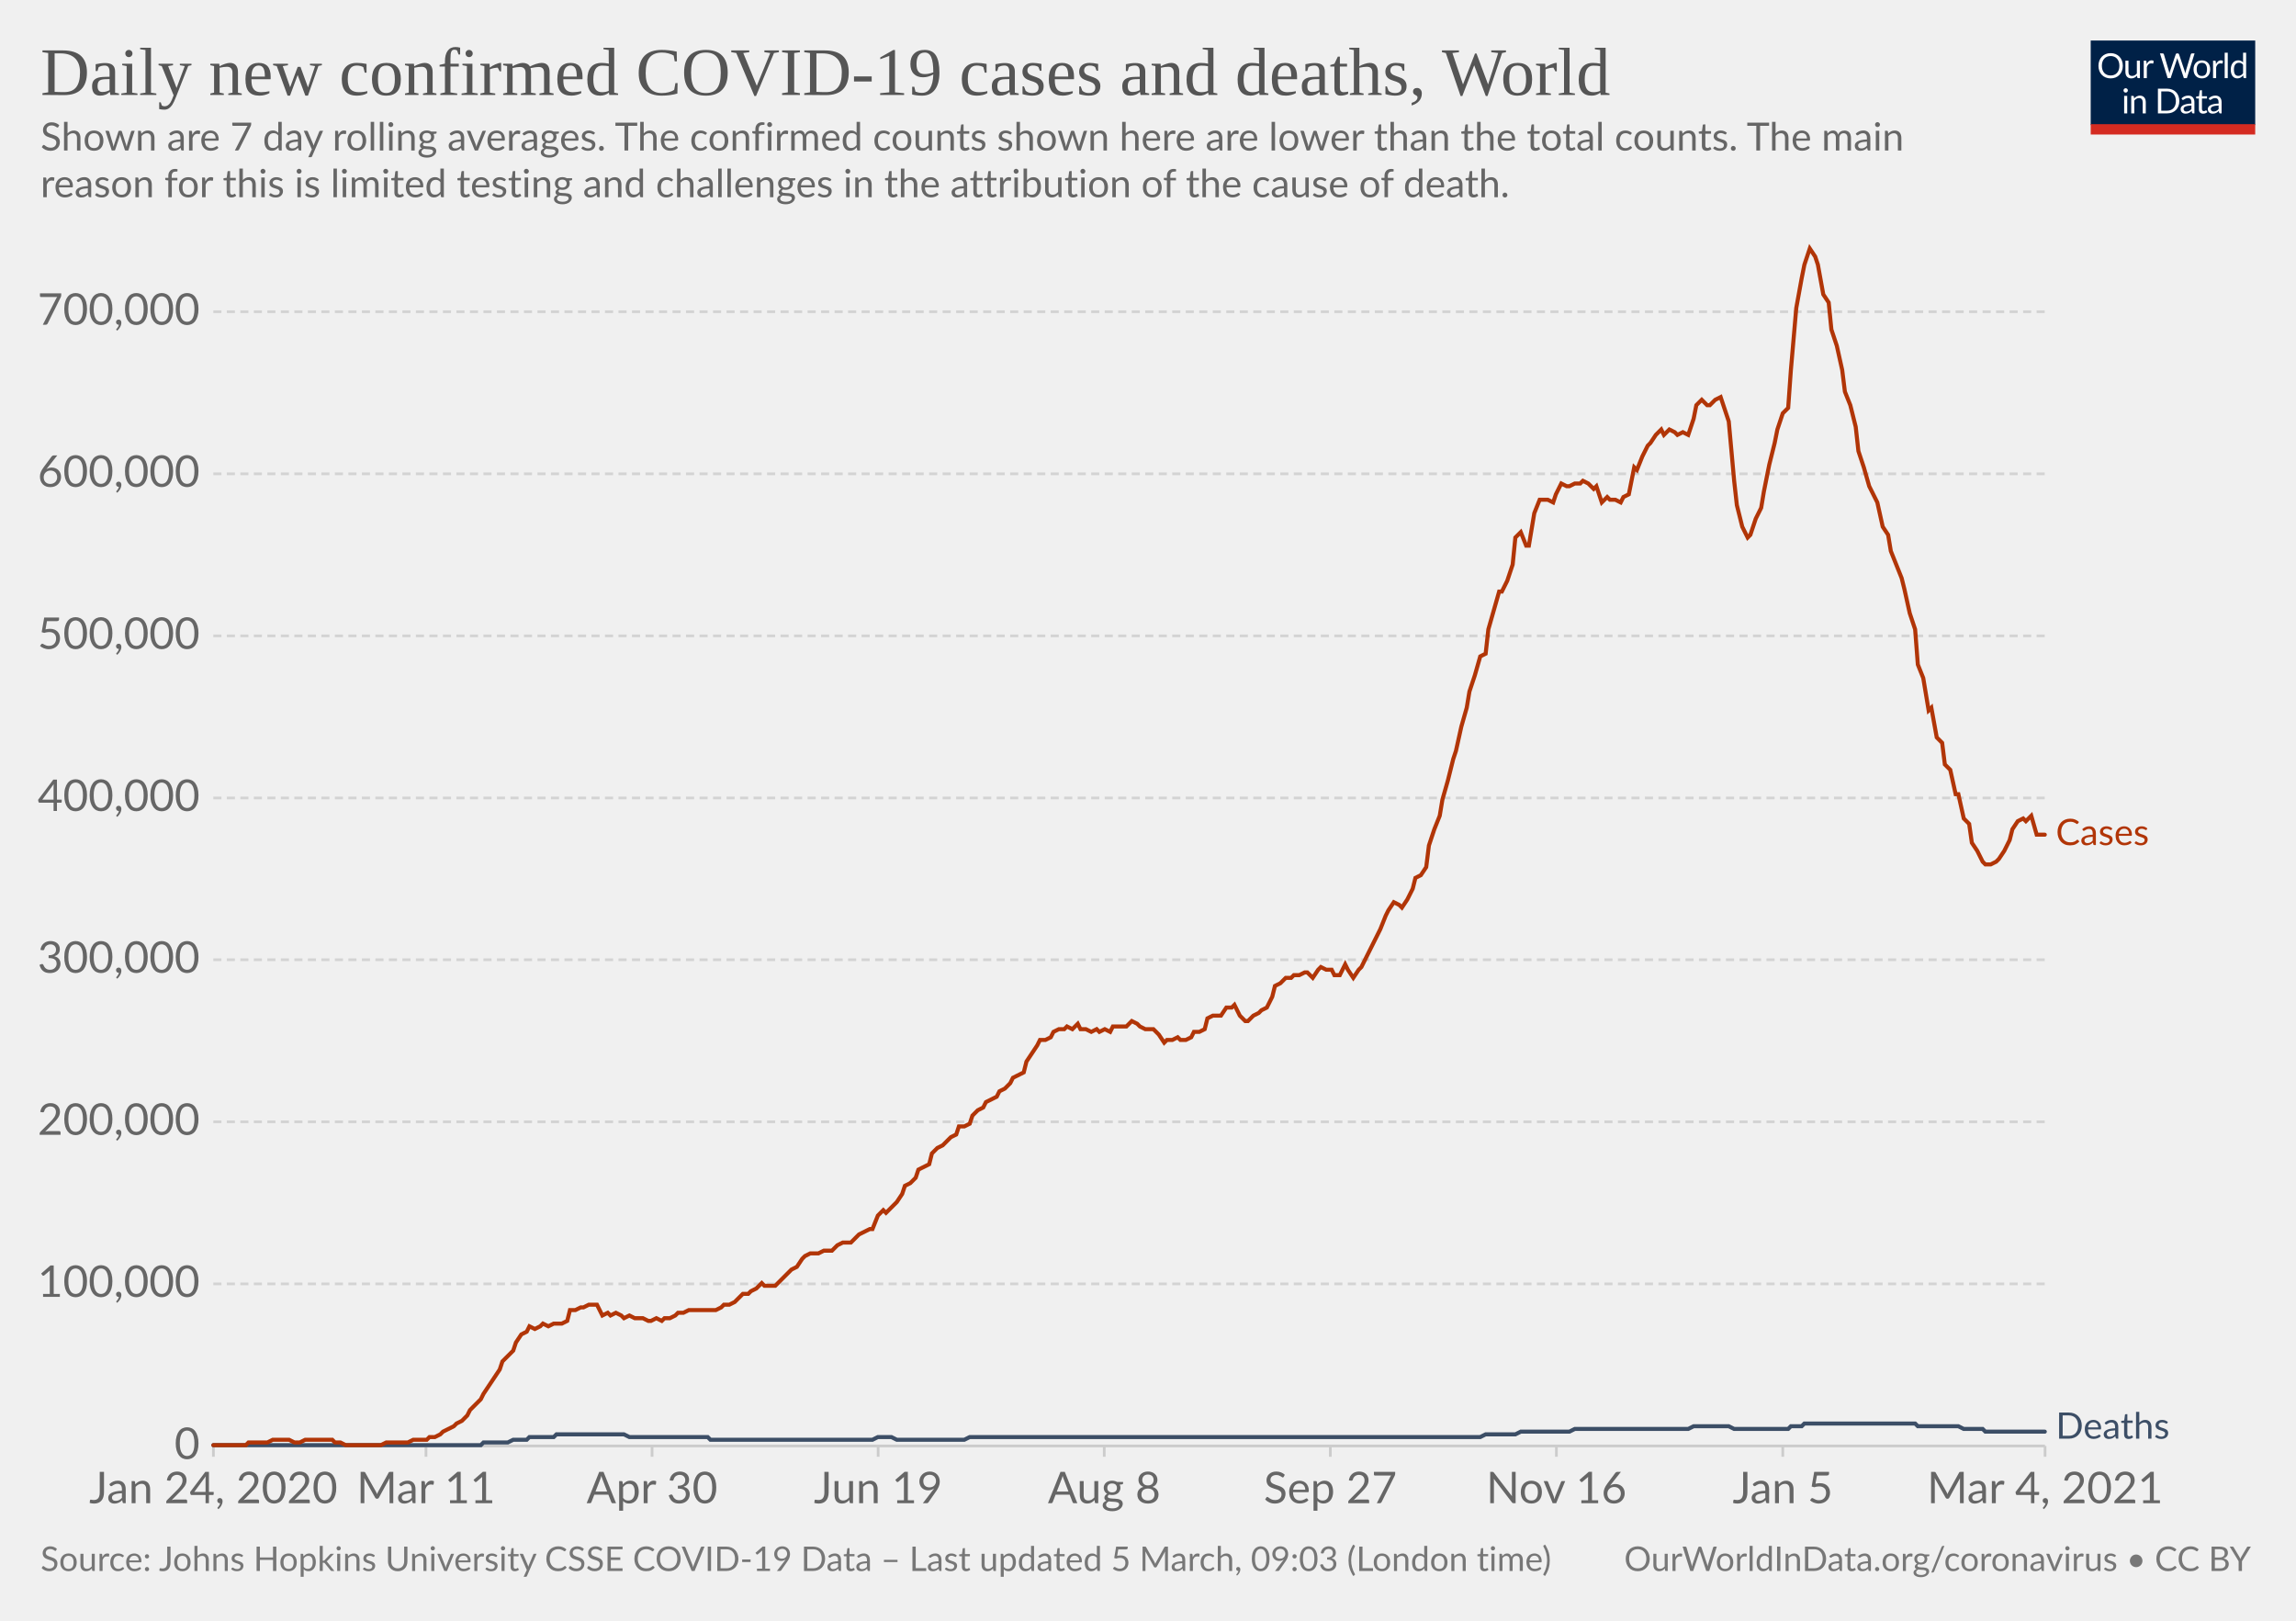
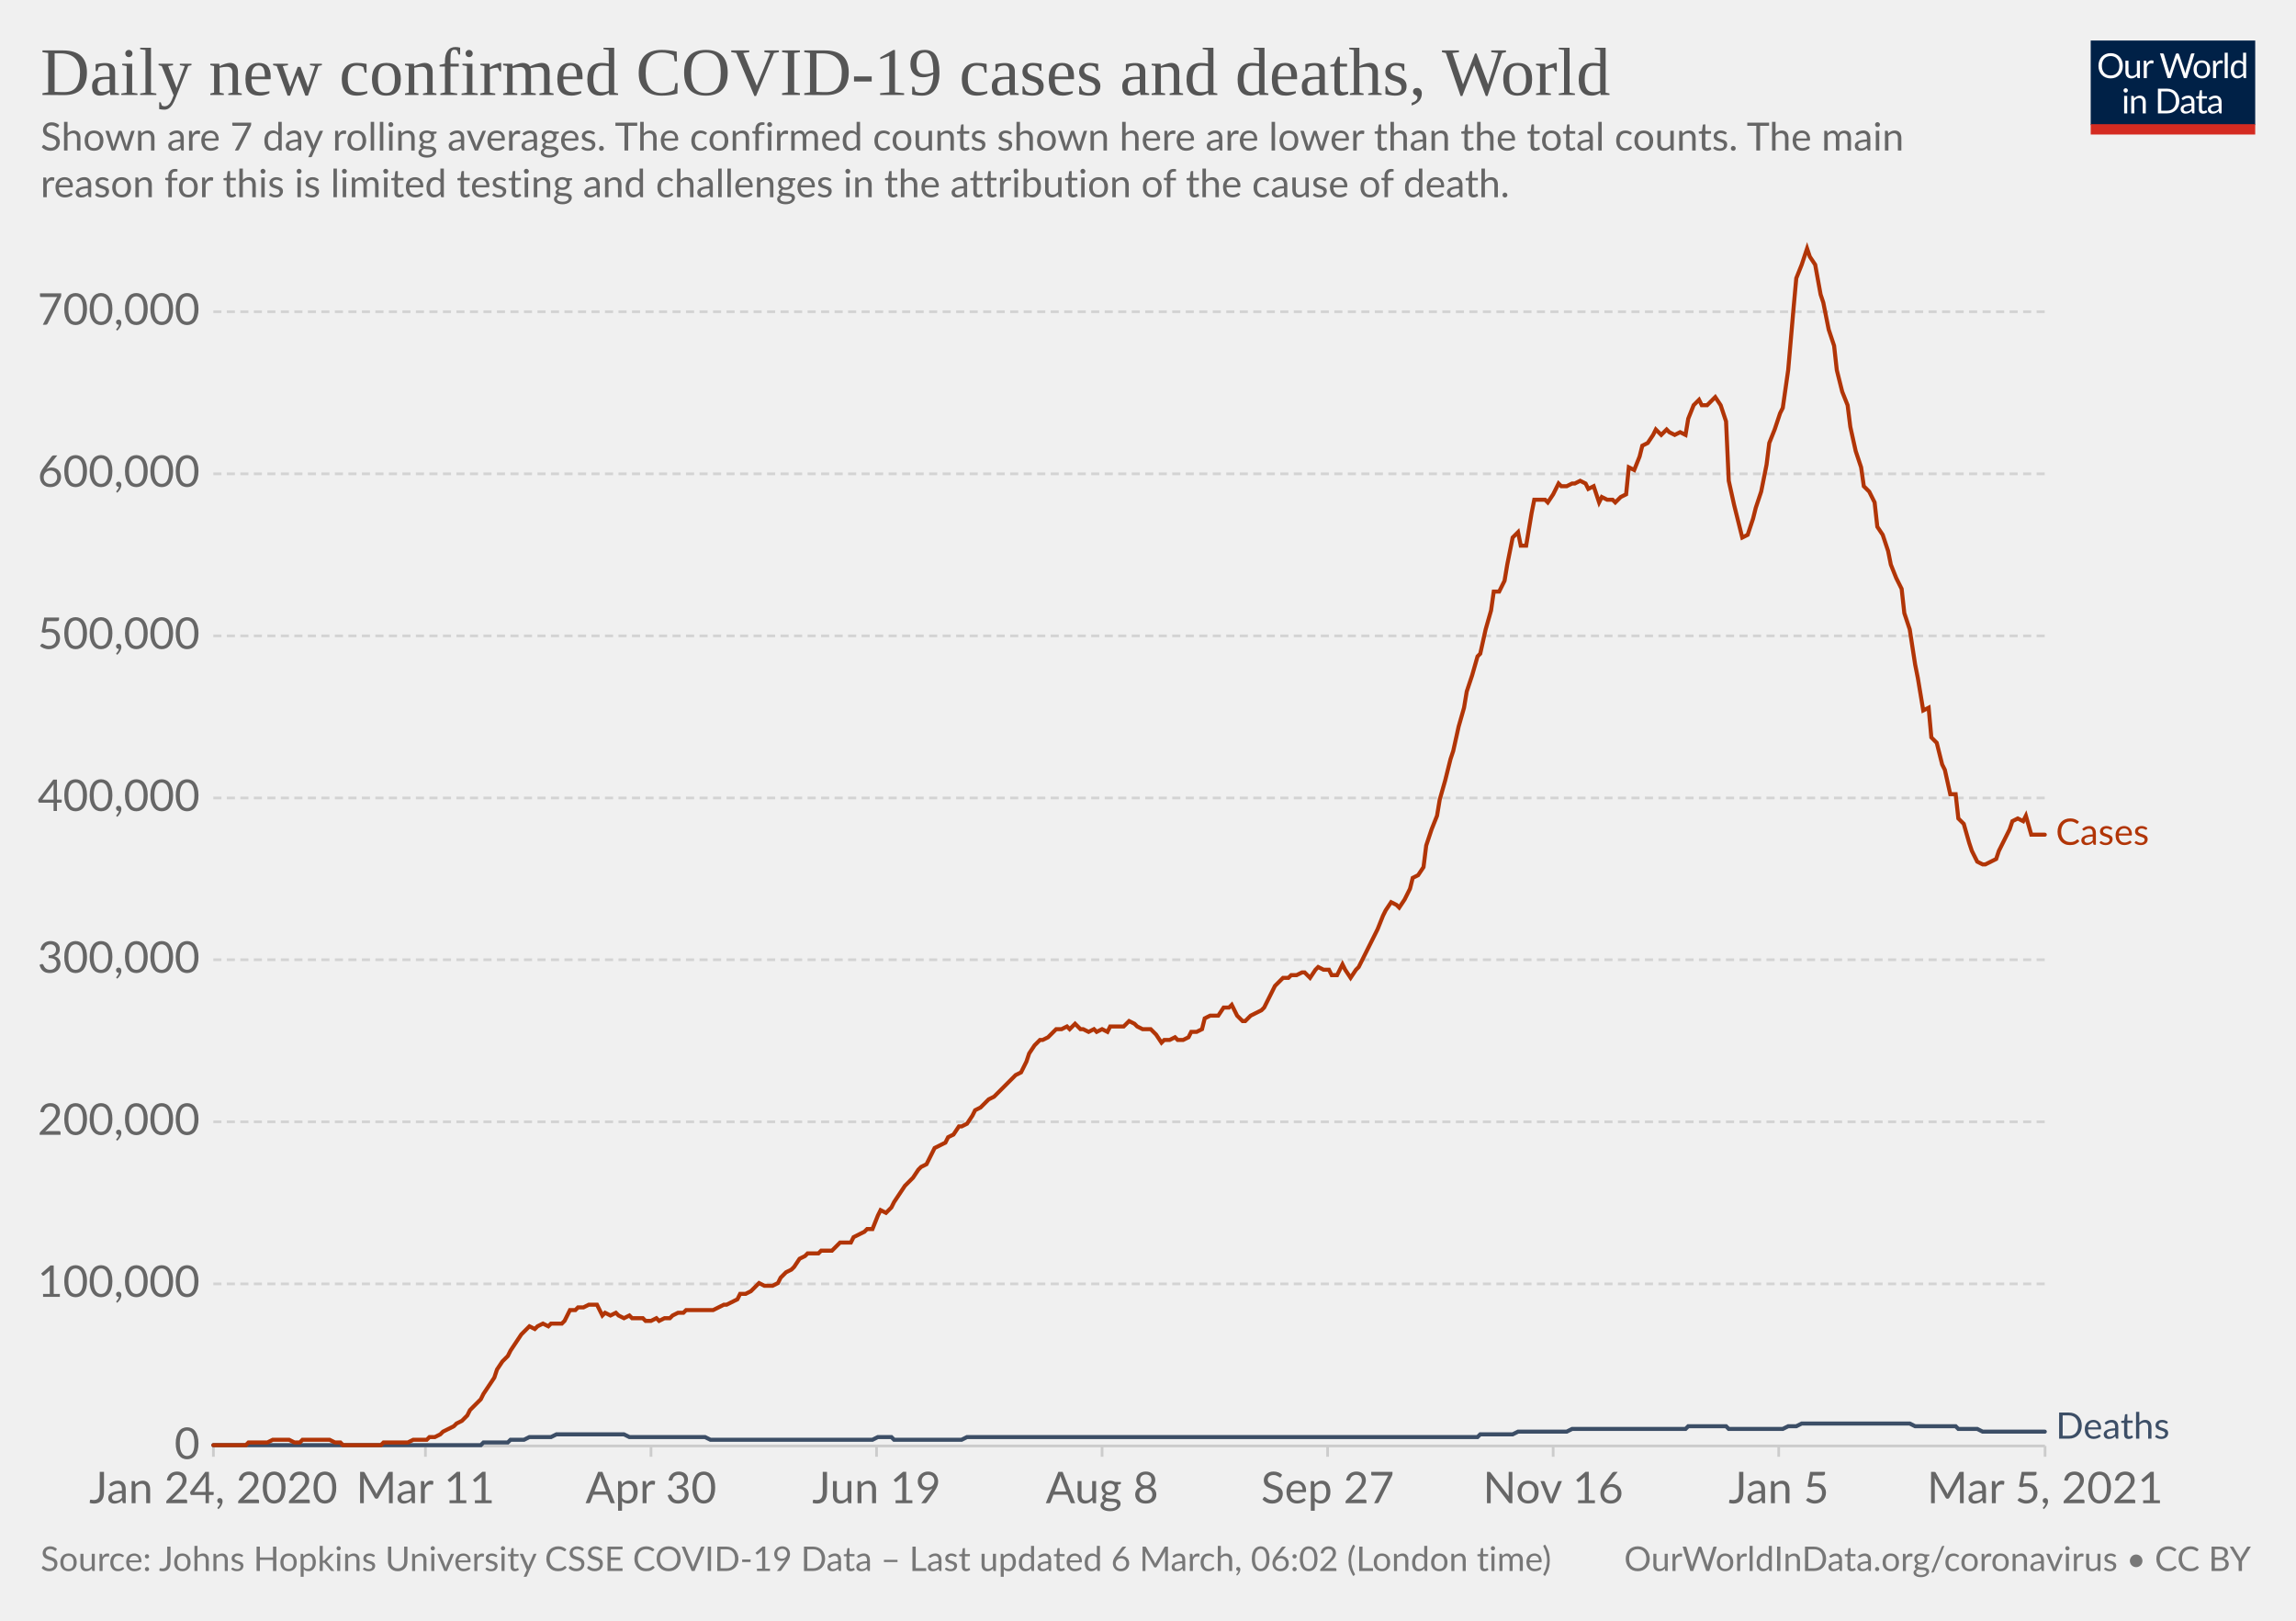
<svg xmlns="http://www.w3.org/2000/svg" version="1.1" style="background-color:#fff;-webkit-font-smoothing:antialiased" width="850" height="600" viewBox="0 0 850 600" font-family="Lato,'Helvetica Neue',Helvetica,Arial,sans-serif" font-size="18" text-rendering="optimizeLegibility">
  <g class="HeaderView">
    <g transform="matrix(.29 0 0 .29 774 15)">
      <svg width="210" height="120" viewBox="0 0 210 120" fill="none">
        <g clip-path="url(#clip0)">
          <path d="M0 0h210v107.89H0V0z" fill="#002147" />
          <path d="M40.98 32.25c0 2.36-.38 4.53-1.12 6.51a14.26 14.26 0 01-8.1 8.4c-1.9.78-4.02 1.17-6.34 1.17a16.6 16.6 0 01-6.33-1.17 14.31 14.31 0 01-8.08-8.4 18.29 18.29 0 01-1.12-6.51c0-2.36.38-4.53 1.12-6.5.75-1.97 1.8-3.67 3.17-5.1a14.32 14.32 0 014.9-3.34c1.92-.8 4.03-1.19 6.34-1.19 2.32 0 4.43.4 6.34 1.19 1.92.8 3.56 1.9 4.93 3.34a14.87 14.87 0 013.17 5.1 18.1 18.1 0 011.12 6.5zm-4.38 0c0-1.94-.26-3.68-.8-5.22a10.91 10.91 0 00-2.24-3.89 9.68 9.68 0 00-3.52-2.46 11.95 11.95 0 00-4.62-.86c-1.68 0-3.21.28-4.6.86a9.88 9.88 0 00-3.54 2.46 10.91 10.91 0 00-2.24 3.9c-.53 1.53-.8 3.27-.8 5.2 0 1.94.27 3.68.8 5.22a11.17 11.17 0 002.24 3.9 10.01 10.01 0 003.55 2.44c1.38.56 2.9.83 4.6.83s3.24-.27 4.61-.83a9.8 9.8 0 003.52-2.44 11.17 11.17 0 002.25-3.9c.53-1.54.8-3.28.8-5.21zm26.22-6.54V48H60.5c-.56 0-.9-.27-1.05-.81l-.31-2.4a12.45 12.45 0 01-3.26 2.6c-1.2.64-2.58.96-4.13.96-1.22 0-2.3-.2-3.24-.6a6.52 6.52 0 01-2.33-1.7 7.37 7.37 0 01-1.43-2.67c-.3-1.04-.46-2.2-.46-3.45V25.7h3.91v14.22c0 1.68.38 2.99 1.15 3.91.77.93 1.96 1.39 3.54 1.39 1.16 0 2.24-.27 3.23-.82a10.42 10.42 0 002.8-2.28V25.7h3.91zm8.61 4.47a9.94 9.94 0 012.6-3.56 5.64 5.64 0 013.76-1.3c.47 0 .92.05 1.34.15.44.1.83.27 1.17.49l-.3 2.92c-.09.37-.3.55-.66.55-.2 0-.5-.04-.9-.13a6.21 6.21 0 00-3.24.18 4.23 4.23 0 00-1.47.92c-.42.4-.81.9-1.17 1.5-.33.58-.64 1.26-.92 2.02V48H67.7V25.71h2.25c.42 0 .72.08.88.25.16.16.27.44.33.83l.26 3.39zm61.16-13.7L122.75 48h-3.82l-7.99-24.05a21.95 21.95 0 01-.42-1.58 38.36 38.36 0 01-.44 1.58L102.05 48h-3.83L88.4 16.47h3.54c.38 0 .7.1.95.29.26.2.43.43.5.73l6.52 21.9.28 1.28.29 1.46.3-1.46.38-1.27 7.41-21.91c.1-.25.26-.48.51-.69.27-.22.58-.33.95-.33h1.23c.38 0 .69.1.92.29a1.77 1.77 0 01.53.73l7.4 21.9a28.4 28.4 0 01.68 2.62 29.52 29.52 0 01.52-2.61l6.54-21.91a1.31 1.31 0 01.48-.7c.27-.21.58-.32.95-.32h3.32zm9.35 8.88c1.63 0 3.1.27 4.4.82a9.43 9.43 0 015.46 5.94c.5 1.4.74 2.98.74 4.73 0 1.76-.25 3.34-.74 4.75a9.43 9.43 0 01-5.46 5.92c-1.3.52-2.77.79-4.4.79-1.64 0-3.12-.27-4.44-.8a9.42 9.42 0 01-3.35-2.3c-.92-1-1.63-2.2-2.13-3.61-.49-1.41-.73-3-.73-4.75s.24-3.33.73-4.73c.5-1.43 1.2-2.64 2.13-3.63a9.4 9.4 0 013.35-2.31c1.32-.55 2.8-.82 4.44-.82zm0 19.89c2.2 0 3.84-.73 4.93-2.2 1.08-1.48 1.63-3.54 1.63-6.18 0-2.66-.55-4.72-1.63-6.2-1.09-1.49-2.73-2.23-4.93-2.23-1.12 0-2.09.2-2.93.57a5.71 5.71 0 00-2.06 1.65 7.5 7.5 0 00-1.24 2.67c-.26 1.04-.4 2.22-.4 3.54 0 2.64.55 4.7 1.64 6.18 1.1 1.47 2.76 2.2 4.99 2.2zm17.97-15.07a9.94 9.94 0 012.6-3.56 5.64 5.64 0 013.76-1.3c.47 0 .91.05 1.34.15.44.1.83.27 1.16.49l-.28 2.92c-.09.37-.31.55-.66.55-.2 0-.5-.04-.9-.13a6.2 6.2 0 00-3.24.18 4.23 4.23 0 00-1.47.92c-.43.4-.82.9-1.17 1.5a13.1 13.1 0 00-.92 2.02V48h-3.94V25.71h2.24c.43 0 .72.08.88.25.17.16.28.44.33.83l.27 3.39zm15.04-14.59V48h-3.92V15.6h3.92zm19.55 15.43a6.22 6.22 0 00-2.38-2.05 6.7 6.7 0 00-2.86-.6c-2.07 0-3.66.75-4.77 2.23-1.12 1.48-1.68 3.6-1.68 6.33 0 1.46.13 2.7.38 3.74a7.29 7.29 0 001.1 2.56 4.35 4.35 0 001.78 1.45c.7.3 1.5.46 2.4.46 1.29 0 2.41-.3 3.36-.88a9.6 9.6 0 002.67-2.49V31.02zm3.91-15.43V48h-2.33c-.56 0-.9-.27-1.06-.81l-.35-2.71a12.13 12.13 0 01-3.25 2.77 8.28 8.28 0 01-4.23 1.06 7.31 7.31 0 01-6.14-2.9c-.73-.96-1.3-2.15-1.69-3.57a18.35 18.35 0 01.07-9.48 11.29 11.29 0 011.89-3.7 8.7 8.7 0 017.06-3.34 7.96 7.96 0 016.12 2.62V15.59h3.91zM46.61 70.71V93H42.7V70.71h3.91zm.84-7c0 .39-.08.75-.24 1.09a2.81 2.81 0 01-1.52 1.47 2.67 2.67 0 01-2.16 0 2.9 2.9 0 01-1.45-1.47 2.67 2.67 0 010-2.16c.15-.35.35-.65.6-.9.25-.27.53-.47.85-.62a2.67 2.67 0 012.16 0c.35.15.65.35.9.62.27.25.47.55.62.9.16.34.24.7.24 1.08zm7.97 10.24c.49-.54 1-1.04 1.54-1.48a9.85 9.85 0 013.66-1.84 8.96 8.96 0 015.43.35c.94.4 1.72.97 2.33 1.71a7.36 7.36 0 011.43 2.67c.32 1.04.49 2.19.49 3.45V93h-3.94V78.81c0-1.69-.4-3-1.17-3.92-.76-.93-1.93-1.4-3.5-1.4a6.6 6.6 0 00-3.25.83c-1 .56-1.92 1.31-2.77 2.27V93h-3.94V70.71h2.35c.56 0 .9.28 1.04.82l.3 2.42zm57.7 3.3c0 2.36-.37 4.5-1.11 6.44a14.3 14.3 0 01-3.17 4.98 14.1 14.1 0 01-4.93 3.2c-1.9.76-4.02 1.13-6.33 1.13H85.8V61.47h11.77c2.31 0 4.42.39 6.33 1.15a13.8 13.8 0 018.1 8.18 17.75 17.75 0 011.12 6.45zm-4.37 0c0-1.94-.26-3.67-.8-5.2a10.94 10.94 0 00-2.23-3.87 9.57 9.57 0 00-3.53-2.42 12.23 12.23 0 00-4.61-.83h-7.5v24.62h7.5c1.7 0 3.24-.28 4.61-.84a9.7 9.7 0 003.53-2.4 10.94 10.94 0 002.24-3.87c.53-1.53.8-3.26.8-5.2zm19.8 5.72c-1.8.06-3.34.2-4.62.44-1.26.22-2.3.51-3.1.88-.8.36-1.37.8-1.74 1.3-.35.5-.53 1.05-.53 1.67 0 .58.1 1.1.3 1.52a3 3 0 00.76 1.05c.34.27.73.46 1.17.6a6.13 6.13 0 001.45.17 7.28 7.28 0 003.5-.81 11.95 11.95 0 002.82-2.2v-4.62zm-12.65-9.11a12.73 12.73 0 013.98-2.66c1.43-.59 3-.88 4.73-.88 1.25 0 2.36.2 3.33.61a6.81 6.81 0 013.94 4.38c.33 1.04.5 2.19.5 3.43V93h-1.74a1.8 1.8 0 01-.88-.18c-.2-.13-.36-.38-.48-.74l-.44-2.12-1.72 1.46a9.48 9.48 0 01-3.74 1.7c-.69.15-1.46.23-2.3.23-.87 0-1.69-.12-2.45-.35a5.34 5.34 0 01-3.34-2.93 6.64 6.64 0 01-.49-2.64c0-.88.25-1.72.73-2.53a6.33 6.33 0 012.35-2.17c1.09-.63 2.5-1.15 4.25-1.54 1.75-.41 3.89-.65 6.42-.7v-1.75c0-1.73-.37-3.03-1.12-3.91-.75-.9-1.84-1.34-3.28-1.34-.97 0-1.78.12-2.44.37-.64.23-1.2.5-1.7.81l-1.23.82c-.33.23-.67.35-1 .35-.27 0-.5-.07-.69-.2a2.1 2.1 0 01-.48-.53l-.7-1.25zm27.67 19.5c-1.76 0-3.12-.5-4.07-1.48-.94-.98-1.41-2.4-1.41-4.25V74h-2.68a.9.9 0 01-.6-.2c-.16-.14-.24-.36-.24-.66v-1.56l3.65-.46.9-6.89a.9.9 0 01.29-.52.88.88 0 01.62-.22H142v7.67h6.44V74H142v13.38c0 .94.22 1.63.68 2.09.45.45 1.04.68 1.76.68a3.21 3.21 0 001.85-.53l.55-.35c.16-.12.3-.18.41-.18.2 0 .4.13.55.38l1.15 1.87a7.45 7.45 0 01-2.44 1.5 8.53 8.53 0 01-2.95.52zm19.68-10.4c-1.8.07-3.34.21-4.62.45-1.26.22-2.3.51-3.1.88-.8.36-1.37.8-1.74 1.3-.35.5-.53 1.05-.53 1.67 0 .58.1 1.1.3 1.52a2.9 2.9 0 00.76 1.05c.34.27.73.46 1.17.6a6.13 6.13 0 001.45.17 7.3 7.3 0 003.5-.81 12.04 12.04 0 002.82-2.2v-4.62zm-12.65-9.1a12.72 12.72 0 013.99-2.66c1.42-.59 3-.88 4.72-.88 1.25 0 2.36.2 3.33.61a6.81 6.81 0 013.94 4.38c.33 1.04.5 2.19.5 3.43V93h-1.74a1.8 1.8 0 01-.88-.18c-.2-.13-.36-.38-.48-.74l-.44-2.12-1.72 1.46a9.48 9.48 0 01-3.74 1.7c-.69.15-1.46.23-2.3.23-.87 0-1.69-.12-2.45-.35a5.33 5.33 0 01-3.34-2.93 6.62 6.62 0 01-.49-2.64c0-.88.25-1.72.73-2.53a6.33 6.33 0 012.35-2.17c1.09-.63 2.5-1.15 4.25-1.54a31.2 31.2 0 016.42-.7v-1.75c0-1.73-.37-3.03-1.12-3.91-.75-.9-1.84-1.34-3.28-1.34-.97 0-1.78.12-2.44.37-.64.23-1.2.5-1.7.81l-1.22.82c-.34.23-.68.35-1.02.35-.26 0-.49-.07-.68-.2a1.88 1.88 0 01-.48-.53l-.7-1.25zM40.98 32.25c0 2.36-.38 4.53-1.12 6.51a14.26 14.26 0 01-8.1 8.4c-1.9.78-4.02 1.17-6.34 1.17a16.6 16.6 0 01-6.33-1.17 14.31 14.31 0 01-8.08-8.4 18.29 18.29 0 01-1.12-6.51c0-2.36.38-4.53 1.12-6.5.75-1.97 1.8-3.67 3.17-5.1a14.32 14.32 0 014.9-3.34c1.92-.8 4.03-1.19 6.34-1.19 2.32 0 4.43.4 6.34 1.19 1.92.8 3.56 1.9 4.93 3.34a14.87 14.87 0 013.17 5.1 18.1 18.1 0 011.12 6.5zm-4.38 0c0-1.94-.26-3.68-.8-5.22a10.91 10.91 0 00-2.24-3.89 9.68 9.68 0 00-3.52-2.46 11.95 11.95 0 00-4.62-.86c-1.68 0-3.21.28-4.6.86a9.88 9.88 0 00-3.54 2.46 10.91 10.91 0 00-2.24 3.9c-.53 1.53-.8 3.27-.8 5.2 0 1.94.27 3.68.8 5.22a11.17 11.17 0 002.24 3.9 10.01 10.01 0 003.55 2.44c1.38.56 2.9.83 4.6.83s3.24-.27 4.61-.83a9.8 9.8 0 003.52-2.44 11.17 11.17 0 002.25-3.9c.53-1.54.8-3.28.8-5.21zm26.22-6.54V48H60.5c-.56 0-.9-.27-1.05-.81l-.31-2.4a12.45 12.45 0 01-3.26 2.6c-1.2.64-2.58.96-4.13.96-1.22 0-2.3-.2-3.24-.6a6.52 6.52 0 01-2.33-1.7 7.37 7.37 0 01-1.43-2.67c-.3-1.04-.46-2.2-.46-3.45V25.7h3.91v14.22c0 1.68.38 2.99 1.15 3.91.77.93 1.96 1.39 3.54 1.39 1.16 0 2.24-.27 3.23-.82a10.42 10.42 0 002.8-2.28V25.7h3.91zm8.61 4.47a9.94 9.94 0 012.6-3.56 5.64 5.64 0 013.76-1.3c.47 0 .92.05 1.34.15.44.1.83.27 1.17.49l-.3 2.92c-.09.37-.3.55-.66.55-.2 0-.5-.04-.9-.13a6.21 6.21 0 00-3.24.18 4.23 4.23 0 00-1.47.92c-.42.4-.81.9-1.17 1.5-.33.58-.64 1.26-.92 2.02V48H67.7V25.71h2.25c.42 0 .72.08.88.25.16.16.27.44.33.83l.26 3.39zm61.16-13.7L122.75 48h-3.82l-7.99-24.05a21.95 21.95 0 01-.42-1.58 38.36 38.36 0 01-.44 1.58L102.05 48h-3.83L88.4 16.47h3.54c.38 0 .7.1.95.29.26.2.43.43.5.73l6.52 21.9.28 1.28.29 1.46.3-1.46.38-1.27 7.41-21.91c.1-.25.26-.48.51-.69.27-.22.58-.33.95-.33h1.23c.38 0 .69.1.92.29a1.77 1.77 0 01.53.73l7.4 21.9a28.4 28.4 0 01.68 2.62 29.52 29.52 0 01.52-2.61l6.54-21.91a1.31 1.31 0 01.48-.7c.27-.21.58-.32.95-.32h3.32zm9.35 8.88c1.63 0 3.1.27 4.4.82a9.43 9.43 0 015.46 5.94c.5 1.4.74 2.98.74 4.73 0 1.76-.25 3.34-.74 4.75a9.43 9.43 0 01-5.46 5.92c-1.3.52-2.77.79-4.4.79-1.64 0-3.12-.27-4.44-.8a9.42 9.42 0 01-3.35-2.3c-.92-1-1.63-2.2-2.13-3.61-.49-1.41-.73-3-.73-4.75s.24-3.33.73-4.73c.5-1.43 1.2-2.64 2.13-3.63a9.4 9.4 0 013.35-2.31c1.32-.55 2.8-.82 4.44-.82zm0 19.89c2.2 0 3.84-.73 4.93-2.2 1.08-1.48 1.63-3.54 1.63-6.18 0-2.66-.55-4.72-1.63-6.2-1.09-1.49-2.73-2.23-4.93-2.23-1.12 0-2.09.2-2.93.57a5.71 5.71 0 00-2.06 1.65 7.5 7.5 0 00-1.24 2.67c-.26 1.04-.4 2.22-.4 3.54 0 2.64.55 4.7 1.64 6.18 1.1 1.47 2.76 2.2 4.99 2.2zm17.97-15.07a9.94 9.94 0 012.6-3.56 5.64 5.64 0 013.76-1.3c.47 0 .91.05 1.34.15.44.1.83.27 1.16.49l-.28 2.92c-.09.37-.31.55-.66.55-.2 0-.5-.04-.9-.13a6.2 6.2 0 00-3.24.18 4.23 4.23 0 00-1.47.92c-.43.4-.82.9-1.17 1.5a13.1 13.1 0 00-.92 2.02V48h-3.94V25.71h2.24c.43 0 .72.08.88.25.17.16.28.44.33.83l.27 3.39zm15.04-14.59V48h-3.92V15.6h3.92zm19.55 15.43a6.22 6.22 0 00-2.38-2.05 6.7 6.7 0 00-2.86-.6c-2.07 0-3.66.75-4.77 2.23-1.12 1.48-1.68 3.6-1.68 6.33 0 1.46.13 2.7.38 3.74a7.29 7.29 0 001.1 2.56 4.35 4.35 0 001.78 1.45c.7.3 1.5.46 2.4.46 1.29 0 2.41-.3 3.36-.88a9.6 9.6 0 002.67-2.49V31.02zm3.91-15.43V48h-2.33c-.56 0-.9-.27-1.06-.81l-.35-2.71a12.13 12.13 0 01-3.25 2.77 8.28 8.28 0 01-4.23 1.06 7.31 7.31 0 01-6.14-2.9c-.73-.96-1.3-2.15-1.69-3.57a18.35 18.35 0 01.07-9.48 11.29 11.29 0 011.89-3.7 8.7 8.7 0 017.06-3.34 7.96 7.96 0 016.12 2.62V15.59h3.91zM46.61 70.71V93H42.7V70.71h3.91zm.84-7c0 .39-.08.75-.24 1.09a2.81 2.81 0 01-1.52 1.47 2.67 2.67 0 01-2.16 0 2.9 2.9 0 01-1.45-1.47 2.67 2.67 0 010-2.16c.15-.35.35-.65.6-.9.25-.27.53-.47.85-.62a2.67 2.67 0 012.16 0c.35.15.65.35.9.62.27.25.47.55.62.9.16.34.24.7.24 1.08zm7.97 10.24c.49-.54 1-1.04 1.54-1.48a9.85 9.85 0 013.66-1.84 8.96 8.96 0 015.43.35c.94.4 1.72.97 2.33 1.71a7.36 7.36 0 011.43 2.67c.32 1.04.49 2.19.49 3.45V93h-3.94V78.81c0-1.69-.4-3-1.17-3.92-.76-.93-1.93-1.4-3.5-1.4a6.6 6.6 0 00-3.25.83c-1 .56-1.92 1.31-2.77 2.27V93h-3.94V70.71h2.35c.56 0 .9.28 1.04.82l.3 2.42zm57.7 3.3c0 2.36-.37 4.5-1.11 6.44a14.3 14.3 0 01-3.17 4.98 14.1 14.1 0 01-4.93 3.2c-1.9.76-4.02 1.13-6.33 1.13H85.8V61.47h11.77c2.31 0 4.42.39 6.33 1.15a13.8 13.8 0 018.1 8.18 17.75 17.75 0 011.12 6.45zm-4.37 0c0-1.94-.26-3.67-.8-5.2a10.94 10.94 0 00-2.23-3.87 9.57 9.57 0 00-3.53-2.42 12.23 12.23 0 00-4.61-.83h-7.5v24.62h7.5c1.7 0 3.24-.28 4.61-.84a9.7 9.7 0 003.53-2.4 10.94 10.94 0 002.24-3.87c.53-1.53.8-3.26.8-5.2zm19.8 5.72c-1.8.06-3.34.2-4.62.44-1.26.22-2.3.51-3.1.88-.8.36-1.37.8-1.74 1.3-.35.5-.53 1.05-.53 1.67 0 .58.1 1.1.3 1.52a3 3 0 00.76 1.05c.34.27.73.46 1.17.6a6.13 6.13 0 001.45.17 7.28 7.28 0 003.5-.81 11.95 11.95 0 002.82-2.2v-4.62zm-12.65-9.11a12.73 12.73 0 013.98-2.66c1.43-.59 3-.88 4.73-.88 1.25 0 2.36.2 3.33.61a6.81 6.81 0 013.94 4.38c.33 1.04.5 2.19.5 3.43V93h-1.74a1.8 1.8 0 01-.88-.18c-.2-.13-.36-.38-.48-.74l-.44-2.12-1.72 1.46a9.48 9.48 0 01-3.74 1.7c-.69.15-1.46.23-2.3.23-.87 0-1.69-.12-2.45-.35a5.34 5.34 0 01-3.34-2.93 6.64 6.64 0 01-.49-2.64c0-.88.25-1.72.73-2.53a6.33 6.33 0 012.35-2.17c1.09-.63 2.5-1.15 4.25-1.54 1.75-.41 3.89-.65 6.42-.7v-1.75c0-1.73-.37-3.03-1.12-3.91-.75-.9-1.84-1.34-3.28-1.34-.97 0-1.78.12-2.44.37-.64.23-1.2.5-1.7.81l-1.23.82c-.33.23-.67.35-1 .35-.27 0-.5-.07-.69-.2a2.1 2.1 0 01-.48-.53l-.7-1.25zm27.67 19.5c-1.76 0-3.12-.5-4.07-1.48-.94-.98-1.41-2.4-1.41-4.25V74h-2.68a.9.9 0 01-.6-.2c-.16-.14-.24-.36-.24-.66v-1.56l3.65-.46.9-6.89a.9.9 0 01.29-.52.88.88 0 01.62-.22H142v7.67h6.44V74H142v13.38c0 .94.22 1.63.68 2.09.45.45 1.04.68 1.76.68a3.21 3.21 0 001.85-.53l.55-.35c.16-.12.3-.18.41-.18.2 0 .4.13.55.38l1.15 1.87a7.45 7.45 0 01-2.44 1.5 8.53 8.53 0 01-2.95.52zm19.68-10.4c-1.8.07-3.34.21-4.62.45-1.26.22-2.3.51-3.1.88-.8.36-1.37.8-1.74 1.3-.35.5-.53 1.05-.53 1.67 0 .58.1 1.1.3 1.52a2.9 2.9 0 00.76 1.05c.34.27.73.46 1.17.6a6.13 6.13 0 001.45.17 7.3 7.3 0 003.5-.81 12.04 12.04 0 002.82-2.2v-4.62zm-12.65-9.1a12.72 12.72 0 013.99-2.66c1.42-.59 3-.88 4.72-.88 1.25 0 2.36.2 3.33.61a6.81 6.81 0 013.94 4.38c.33 1.04.5 2.19.5 3.43V93h-1.74a1.8 1.8 0 01-.88-.18c-.2-.13-.36-.38-.48-.74l-.44-2.12-1.72 1.46a9.48 9.48 0 01-3.74 1.7c-.69.15-1.46.23-2.3.23-.87 0-1.69-.12-2.45-.35a5.33 5.33 0 01-3.34-2.93 6.62 6.62 0 01-.49-2.64c0-.88.25-1.72.73-2.53a6.33 6.33 0 012.35-2.17c1.09-.63 2.5-1.15 4.25-1.54a31.2 31.2 0 016.42-.7v-1.75c0-1.73-.37-3.03-1.12-3.91-.75-.9-1.84-1.34-3.28-1.34-.97 0-1.78.12-2.44.37-.64.23-1.2.5-1.7.81l-1.22.82c-.34.23-.68.35-1.02.35-.26 0-.49-.07-.68-.2a1.88 1.88 0 01-.48-.53l-.7-1.25zM40.98 32.25c0 2.36-.38 4.53-1.12 6.51a14.26 14.26 0 01-8.1 8.4c-1.9.78-4.02 1.17-6.34 1.17a16.6 16.6 0 01-6.33-1.17 14.31 14.31 0 01-8.08-8.4 18.29 18.29 0 01-1.12-6.51c0-2.36.38-4.53 1.12-6.5.75-1.97 1.8-3.67 3.17-5.1a14.32 14.32 0 014.9-3.34c1.92-.8 4.03-1.19 6.34-1.19 2.32 0 4.43.4 6.34 1.19 1.92.8 3.56 1.9 4.93 3.34a14.87 14.87 0 013.17 5.1 18.1 18.1 0 011.12 6.5zm-4.38 0c0-1.94-.26-3.68-.8-5.22a10.91 10.91 0 00-2.24-3.89 9.68 9.68 0 00-3.52-2.46 11.95 11.95 0 00-4.62-.86c-1.68 0-3.21.28-4.6.86a9.88 9.88 0 00-3.54 2.46 10.91 10.91 0 00-2.24 3.9c-.53 1.53-.8 3.27-.8 5.2 0 1.94.27 3.68.8 5.22a11.17 11.17 0 002.24 3.9 10.01 10.01 0 003.55 2.44c1.38.56 2.9.83 4.6.83s3.24-.27 4.61-.83a9.8 9.8 0 003.52-2.44 11.17 11.17 0 002.25-3.9c.53-1.54.8-3.28.8-5.21zm26.22-6.54V48H60.5c-.56 0-.9-.27-1.05-.81l-.31-2.4a12.45 12.45 0 01-3.26 2.6c-1.2.64-2.58.96-4.13.96-1.22 0-2.3-.2-3.24-.6a6.52 6.52 0 01-2.33-1.7 7.37 7.37 0 01-1.43-2.67c-.3-1.04-.46-2.2-.46-3.45V25.7h3.91v14.22c0 1.68.38 2.99 1.15 3.91.77.93 1.96 1.39 3.54 1.39 1.16 0 2.24-.27 3.23-.82a10.42 10.42 0 002.8-2.28V25.7h3.91zm8.61 4.47a9.94 9.94 0 012.6-3.56 5.64 5.64 0 013.76-1.3c.47 0 .92.05 1.34.15.44.1.83.27 1.17.49l-.3 2.92c-.09.37-.3.55-.66.55-.2 0-.5-.04-.9-.13a6.21 6.21 0 00-3.24.18 4.23 4.23 0 00-1.47.92c-.42.4-.81.9-1.17 1.5-.33.58-.64 1.26-.92 2.02V48H67.7V25.71h2.25c.42 0 .72.08.88.25.16.16.27.44.33.83l.26 3.39zm61.16-13.7L122.75 48h-3.82l-7.99-24.05a21.95 21.95 0 01-.42-1.58 38.36 38.36 0 01-.44 1.58L102.05 48h-3.83L88.4 16.47h3.54c.38 0 .7.1.95.29.26.2.43.43.5.73l6.52 21.9.28 1.28.29 1.46.3-1.46.38-1.27 7.41-21.91c.1-.25.26-.48.51-.69.27-.22.58-.33.95-.33h1.23c.38 0 .69.1.92.29a1.77 1.77 0 01.53.73l7.4 21.9a28.4 28.4 0 01.68 2.62 29.52 29.52 0 01.52-2.61l6.54-21.91a1.31 1.31 0 01.48-.7c.27-.21.58-.32.95-.32h3.32zm9.35 8.88c1.63 0 3.1.27 4.4.82a9.43 9.43 0 015.46 5.94c.5 1.4.74 2.98.74 4.73 0 1.76-.25 3.34-.74 4.75a9.43 9.43 0 01-5.46 5.92c-1.3.52-2.77.79-4.4.79-1.64 0-3.12-.27-4.44-.8a9.42 9.42 0 01-3.35-2.3c-.92-1-1.63-2.2-2.13-3.61-.49-1.41-.73-3-.73-4.75s.24-3.33.73-4.73c.5-1.43 1.2-2.64 2.13-3.63a9.4 9.4 0 013.35-2.31c1.32-.55 2.8-.82 4.44-.82zm0 19.89c2.2 0 3.84-.73 4.93-2.2 1.08-1.48 1.63-3.54 1.63-6.18 0-2.66-.55-4.72-1.63-6.2-1.09-1.49-2.73-2.23-4.93-2.23-1.12 0-2.09.2-2.93.57a5.71 5.71 0 00-2.06 1.65 7.5 7.5 0 00-1.24 2.67c-.26 1.04-.4 2.22-.4 3.54 0 2.64.55 4.7 1.64 6.18 1.1 1.47 2.76 2.2 4.99 2.2zm17.97-15.07a9.94 9.94 0 012.6-3.56 5.64 5.64 0 013.76-1.3c.47 0 .91.05 1.34.15.44.1.83.27 1.16.49l-.28 2.92c-.09.37-.31.55-.66.55-.2 0-.5-.04-.9-.13a6.2 6.2 0 00-3.24.18 4.23 4.23 0 00-1.47.92c-.43.4-.82.9-1.17 1.5a13.1 13.1 0 00-.92 2.02V48h-3.94V25.71h2.24c.43 0 .72.08.88.25.17.16.28.44.33.83l.27 3.39zm15.04-14.59V48h-3.92V15.6h3.92zm19.55 15.43a6.22 6.22 0 00-2.38-2.05 6.7 6.7 0 00-2.86-.6c-2.07 0-3.66.75-4.77 2.23-1.12 1.48-1.68 3.6-1.68 6.33 0 1.46.13 2.7.38 3.74a7.29 7.29 0 001.1 2.56 4.35 4.35 0 001.78 1.45c.7.3 1.5.46 2.4.46 1.29 0 2.41-.3 3.36-.88a9.6 9.6 0 002.67-2.49V31.02zm3.91-15.43V48h-2.33c-.56 0-.9-.27-1.06-.81l-.35-2.71a12.13 12.13 0 01-3.25 2.77 8.28 8.28 0 01-4.23 1.06 7.31 7.31 0 01-6.14-2.9c-.73-.96-1.3-2.15-1.69-3.57a18.35 18.35 0 01.07-9.48 11.29 11.29 0 011.89-3.7 8.7 8.7 0 017.06-3.34 7.96 7.96 0 016.12 2.62V15.59h3.91zM46.61 70.71V93H42.7V70.71h3.91zm.84-7c0 .39-.08.75-.24 1.09a2.81 2.81 0 01-1.52 1.47 2.67 2.67 0 01-2.16 0 2.9 2.9 0 01-1.45-1.47 2.67 2.67 0 010-2.16c.15-.35.35-.65.6-.9.25-.27.53-.47.85-.62a2.67 2.67 0 012.16 0c.35.15.65.35.9.62.27.25.47.55.62.9.16.34.24.7.24 1.08zm7.97 10.24c.49-.54 1-1.04 1.54-1.48a9.85 9.85 0 013.66-1.84 8.96 8.96 0 015.43.35c.94.4 1.72.97 2.33 1.71a7.36 7.36 0 011.43 2.67c.32 1.04.49 2.19.49 3.45V93h-3.94V78.81c0-1.69-.4-3-1.17-3.92-.76-.93-1.93-1.4-3.5-1.4a6.6 6.6 0 00-3.25.83c-1 .56-1.92 1.31-2.77 2.27V93h-3.94V70.71h2.35c.56 0 .9.28 1.04.82l.3 2.42zm57.7 3.3c0 2.36-.37 4.5-1.11 6.44a14.3 14.3 0 01-3.17 4.98 14.1 14.1 0 01-4.93 3.2c-1.9.76-4.02 1.13-6.33 1.13H85.8V61.47h11.77c2.31 0 4.42.39 6.33 1.15a13.8 13.8 0 018.1 8.18 17.75 17.75 0 011.12 6.45zm-4.37 0c0-1.94-.26-3.67-.8-5.2a10.94 10.94 0 00-2.23-3.87 9.57 9.57 0 00-3.53-2.42 12.23 12.23 0 00-4.61-.83h-7.5v24.62h7.5c1.7 0 3.24-.28 4.61-.84a9.7 9.7 0 003.53-2.4 10.94 10.94 0 002.24-3.87c.53-1.53.8-3.26.8-5.2zm19.8 5.72c-1.8.06-3.34.2-4.62.44-1.26.22-2.3.51-3.1.88-.8.36-1.37.8-1.74 1.3-.35.5-.53 1.05-.53 1.67 0 .58.1 1.1.3 1.52a3 3 0 00.76 1.05c.34.27.73.46 1.17.6a6.13 6.13 0 001.45.17 7.28 7.28 0 003.5-.81 11.95 11.95 0 002.82-2.2v-4.62zm-12.65-9.11a12.73 12.73 0 013.98-2.66c1.43-.59 3-.88 4.73-.88 1.25 0 2.36.2 3.33.61a6.81 6.81 0 013.94 4.38c.33 1.04.5 2.19.5 3.43V93h-1.74a1.8 1.8 0 01-.88-.18c-.2-.13-.36-.38-.48-.74l-.44-2.12-1.72 1.46a9.48 9.48 0 01-3.74 1.7c-.69.15-1.46.23-2.3.23-.87 0-1.69-.12-2.45-.35a5.34 5.34 0 01-3.34-2.93 6.64 6.64 0 01-.49-2.64c0-.88.25-1.72.73-2.53a6.33 6.33 0 012.35-2.17c1.09-.63 2.5-1.15 4.25-1.54 1.75-.41 3.89-.65 6.42-.7v-1.75c0-1.73-.37-3.03-1.12-3.91-.75-.9-1.84-1.34-3.28-1.34-.97 0-1.78.12-2.44.37-.64.23-1.2.5-1.7.81l-1.23.82c-.33.23-.67.35-1 .35-.27 0-.5-.07-.69-.2a2.1 2.1 0 01-.48-.53l-.7-1.25zm27.67 19.5c-1.76 0-3.12-.5-4.07-1.48-.94-.98-1.41-2.4-1.41-4.25V74h-2.68a.9.9 0 01-.6-.2c-.16-.14-.24-.36-.24-.66v-1.56l3.65-.46.9-6.89a.9.9 0 01.29-.52.88.88 0 01.62-.22H142v7.67h6.44V74H142v13.38c0 .94.22 1.63.68 2.09.45.45 1.04.68 1.76.68a3.21 3.21 0 001.85-.53l.55-.35c.16-.12.3-.18.41-.18.2 0 .4.13.55.38l1.15 1.87a7.45 7.45 0 01-2.44 1.5 8.53 8.53 0 01-2.95.52zm19.68-10.4c-1.8.07-3.34.21-4.62.45-1.26.22-2.3.51-3.1.88-.8.36-1.37.8-1.74 1.3-.35.5-.53 1.05-.53 1.67 0 .58.1 1.1.3 1.52a2.9 2.9 0 00.76 1.05c.34.27.73.46 1.17.6a6.13 6.13 0 001.45.17 7.3 7.3 0 003.5-.81 12.04 12.04 0 002.82-2.2v-4.62zm-12.65-9.1a12.72 12.72 0 013.99-2.66c1.42-.59 3-.88 4.72-.88 1.25 0 2.36.2 3.33.61a6.81 6.81 0 013.94 4.38c.33 1.04.5 2.19.5 3.43V93h-1.74a1.8 1.8 0 01-.88-.18c-.2-.13-.36-.38-.48-.74l-.44-2.12-1.72 1.46a9.48 9.48 0 01-3.74 1.7c-.69.15-1.46.23-2.3.23-.87 0-1.69-.12-2.45-.35a5.33 5.33 0 01-3.34-2.93 6.62 6.62 0 01-.49-2.64c0-.88.25-1.72.73-2.53a6.33 6.33 0 012.35-2.17c1.09-.63 2.5-1.15 4.25-1.54a31.2 31.2 0 016.42-.7v-1.75c0-1.73-.37-3.03-1.12-3.91-.75-.9-1.84-1.34-3.28-1.34-.97 0-1.78.12-2.44.37-.64.23-1.2.5-1.7.81l-1.22.82c-.34.23-.68.35-1.02.35-.26 0-.49-.07-.68-.2a1.88 1.88 0 01-.48-.53l-.7-1.25z" fill="#fff" />
          <path fill="#D42B21" d="M0 106.79h210V120H0z" />
        </g>
        <defs>
          <clipPath id="clip0">
            <path fill="#fff" d="M0 0h210v120H0z" />
          </clipPath>
        </defs>
      </svg>
    </g>
    <a href="https://ourworldindata.org/grapher/daily-covid-cases-deaths-7-day-ra?time=2020-01-02..latest" target="_blank" rel="noopener" font-family="&quot;Playfair Display&quot;,Georgia,&quot;Times New Roman&quot;,serif">
      <text font-size="25.2" x="15" y="35.2" fill="#555">
        <tspan x="15" y="35.16">Daily new confirmed COVID-19 cases and deaths, World</tspan>
      </text>
    </a>
    <text font-size="14.4" x="15" y="55.7" fill="#666">
      <tspan x="15" y="55.72">Shown are 7 day rolling averages. The confirmed counts shown here are lower than the total counts. The main</tspan>
      <tspan x="15" y="73">reason for this is limited testing and challenges in the attribution of the cause of death.</tspan>
    </text>
  </g>
  <g class="LineChart">
    <defs>
      <clipPath id="a">
        <path d="M68.97 0h830v928.6h-830z" />
      </clipPath>
    </defs>
    <g class="DualAxisView">
      <g class="HorizontalAxis">
-         <path stroke="#ccc" d="M79 535.3v4M157.7 535.3v4M241.4 535.3v4M325.1 535.3v4M408.8 535.3v4M492.5 535.3v4M576.2 535.3v4M660 535.3v4M757.1 535.3v4" />
+         <path stroke="#ccc" d="M79 535.3v4M157.5 535.3v4M241 535.3v4M324.5 535.3v4M408 535.3v4M491.5 535.3v4M575 535.3v4M658.5 535.3v4M757.1 535.3v4" />
        <text x="79" y="556.5" fill="#666" text-anchor="middle" font-size="16.2">Jan 24, 2020</text>
-         <text x="157.7" y="556.5" fill="#666" text-anchor="middle" font-size="16.2">Mar 11</text>
-         <text x="241.4" y="556.5" fill="#666" text-anchor="middle" font-size="16.2">Apr 30</text>
-         <text x="325.1" y="556.5" fill="#666" text-anchor="middle" font-size="16.2">Jun 19</text>
-         <text x="408.8" y="556.5" fill="#666" text-anchor="middle" font-size="16.2">Aug 8</text>
-         <text x="492.5" y="556.5" fill="#666" text-anchor="middle" font-size="16.2">Sep 27</text>
-         <text x="576.2" y="556.5" fill="#666" text-anchor="middle" font-size="16.2">Nov 16</text>
-         <text x="660" y="556.5" fill="#666" text-anchor="middle" font-size="16.2">Jan 5</text>
-         <text x="757.1" y="556.5" fill="#666" text-anchor="middle" font-size="16.2">Mar 4, 2021</text>
+         <text x="157.5" y="556.5" fill="#666" text-anchor="middle" font-size="16.2">Mar 11</text>
+         <text x="241" y="556.5" fill="#666" text-anchor="middle" font-size="16.2">Apr 30</text>
+         <text x="324.5" y="556.5" fill="#666" text-anchor="middle" font-size="16.2">Jun 19</text>
+         <text x="408" y="556.5" fill="#666" text-anchor="middle" font-size="16.2">Aug 8</text>
+         <text x="491.5" y="556.5" fill="#666" text-anchor="middle" font-size="16.2">Sep 27</text>
+         <text x="575" y="556.5" fill="#666" text-anchor="middle" font-size="16.2">Nov 16</text>
+         <text x="658.5" y="556.5" fill="#666" text-anchor="middle" font-size="16.2">Jan 5</text>
+         <text x="757.1" y="556.5" fill="#666" text-anchor="middle" font-size="16.2">Mar 5, 2021</text>
      </g>
      <g class="VerticalAxis" fill="#666" dominant-baseline="middle" text-anchor="end" font-size="16.2">
        <text x="73.97" y="535.3">0</text>
        <text x="73.97" y="475.3">100,000</text>
        <text x="73.97" y="415.3">200,000</text>
        <text x="73.97" y="355.3">300,000</text>
        <text x="73.97" y="295.4">400,000</text>
        <text x="73.97" y="235.4">500,000</text>
        <text x="73.97" y="175.4">600,000</text>
        <text x="73.97" y="115.4">700,000</text>
      </g>
      <g class="AxisGridLines horizontalLines">
        <path stroke="#ccc" d="M78.97 535.3h678.1" />
        <path stroke="#d3d3d3" stroke-dasharray="3,2" d="M78.97 475.3h678.1M78.97 415.3h678.1M78.97 355.3h678.1M78.97 295.4h678.1M78.97 235.4h678.1M78.97 175.4h678.1M78.97 115.4h678.1" />
      </g>
    </g>
    <g clip-path="url(#a)">
      <g class="LineLabels" cursor="default">
        <g class="legendMark">
-           <text font-size="13.5" x="761.1" y="312.9" fill="#B13507">
-             <tspan x="761.07" y="312.85">Cases</tspan>
+           <text font-size="13.5" x="761.1" y="312.8" fill="#B13507">
+             <tspan x="761.07" y="312.75">Cases</tspan>
          </text>
        </g>
        <g class="legendMark">
          <text font-size="13.5" x="761.1" y="532.6" fill="#3C4E66">
            <tspan x="761.07" y="532.6">Deaths</tspan>
          </text>
        </g>
      </g>
      <g class="Lines">
        <g class="key-World_0">
-           <path stroke="#3C4E66" stroke-linecap="round" d="M79 535h99l1-1h9l2-1h5l1-1h9l1-1h25l2 1h29l1 1h60l2-1h5l2 1h25l2-1h189l2-1h11l2-1h18l2-1h42l2-1h13l2 1h20l1-1h4l1-1h41l1 1h15l2 1h7l1 1h22" fill="none" stroke-width="1.5" />
+           <path stroke="#3C4E66" stroke-linecap="round" d="M79 535h99l1-1h9l1-1h5l2-1h8l2-1h25l2 1h28l2 1h60l2-1h5l1 1h25l2-1h189l1-1h12l2-1h18l2-1h42l1-1h14l1 1h20l2-1h3l2-1h40l2 1h15l1 1h7l2 1h23" fill="none" stroke-width="1.5" />
        </g>
        <g class="key-World_1">
-           <path stroke="#B13507" stroke-linecap="round" d="M79 535h12l1-1h7l2-1h6l2 1h2l2-1h10l1 1h2l2 1h13l2-1h8l2-1h5l1-1h2l2-1 1-1 2-1 2-1 1-1 2-1 2-2 1-2 2-2 2-2 1-2 2-3 2-3 2-3 1-3 2-2 2-2 1-3 2-3 2-1 1-2 2 1 2-1 1-1 2 1 2-1h3l2-1 1-4h2l2-1h1l2-1h3l2 4 2-1 1 1 2-1 2 1 1 1 2-1 2 1h3l2 1h1l2-1 2 1 1-1h2l2-1 1-1h2l2-1h10l2-1 1-1h2l2-1 1-1 2-2h2l1-1 2-1 2-2 1 1h4l1-1 2-2 2-2 1-1 2-1 2-3 1-1 2-1h3l2-1h3l2-2 2-1h3l2-2 1-1 2-1 2-1h1l2-5 2-2 1 1 2-2 2-2 2-3 1-3 2-1 2-2 1-3 2-1 2-1 1-4 2-2 2-1 1-1 2-2 2-1 1-3h2l2-1 1-3 2-2 2-1 1-2 2-1 2-1 1-2 2-1 2-2 1-2 2-1 2-1 1-4 2-3 2-3 1-2h2l2-1 1-2 2-1h2l1-1 2 1 2-2 1 2h2l2 1 2-1 1 1 2-1 2 1 1-2h5l2-2 2 1 1 1 2 1h3l2 2 2 3 1-1h2l2-1 1 1h2l2-1 1-2h2l2-1 1-4 2-1h3l2-3h2l1-1 2 4 2 2h1l2-2 2-1 1-1 2-1 2-4 1-4 2-1 2-2h2l1-1h2l2-1h1l2 2 2-3 1-1 2 1h2l1 2h2l2-4 1 2 2 3 2-3 1-1 2-4 2-4 1-2 2-4 2-5 1-2 2-3 2 1 1 1 2-3 2-4 1-4 2-1 2-3 1-8 2-6 2-5 1-6 2-7 2-8 1-3 2-9 2-7 1-6 2-6 2-7 2-1 1-9 2-7 2-7h1l2-4 2-6 1-10 2-2 2 5h1l2-12 2-5h3l2 1 1-3 2-4 2 1h1l2-1h2l1-1 2 1 2 2 1-1 2 6 2-2 1 1h2l2 1 1-2 2-1 2-10 1 1 2-5 2-4 1-1 2-3 2-2 1 2 2-2 2 1 1 1 2-1 2 1 2-6 1-5 2-2 2 2h1l2-2 2-1 1 3 2 6 2 22 1 9 2 8 2 4 1-1 2-6 2-4 1-6 2-10 2-8 1-5 2-6 2-2 1-14 2-23 2-11 1-5 2-6 2 3 1 3 2 11 2 3 1 10 2 6 2 9 1 8 2 5 2 8 1 9 2 6 2 7 1 2 2 4 2 9 2 3 1 6 2 5 2 5 1 4 2 9 2 6 1 13 2 5 2 12 1-1 2 11 2 2 1 8 2 2 2 9h1l2 9 2 2 1 7 2 3 2 4 1 1h2l2-1 1-1 2-3 2-4 1-4 2-3 2-1 1 1 2-2 2 7h3" fill="none" stroke-width="1.5" />
+           <path stroke="#B13507" stroke-linecap="round" d="M79 535h12l1-1h7l2-1h6l2 1h2l1-1h10l2 1h2l1 1h14l1-1h9l2-1h5l1-1h2l2-1 1-1 2-1 2-1 1-1 2-1 2-2 1-2 2-2 2-2 1-2 2-3 2-3 1-3 2-3 2-2 1-2 2-3 2-3 1-1 2-2 2 1 1-1 2-1 2 1 1-1h4l1-1 2-4h2l1-1h2l2-1h3l2 4 1-1 2 1 2-1 1 1 2 1 2-1 1 1h4l1 1h2l2-1 1 1 2-1h2l1-1 2-1h2l1-1h10l2-1 2-1h1l2-1 2-1 1-2h2l2-1 1-1 2-2 2 1h3l2-1 1-2 2-2 2-1 1-1 2-3 2-1 1-1h4l1-1h4l2-2 1-1h4l1-2 2-1 2-1 1-1h2l2-5 1-2 2 1 2-2 1-2 2-3 2-3 1-1 2-2 2-3 1-1 2-1 2-4 1-2 2-1 2-1 1-2 2-1 2-3h1l2-1 2-3 1-2 2-1 2-2 1-1 2-1 2-2 1-1 2-2 2-2 1-1 2-1 2-4 1-3 2-3 2-2h1l2-1 2-2 1-1h2l2-1 1 1 2-2 2 2h1l2 1 2-1 1 1 2-1 2 1 1-2h5l2-2 2 1 1 1 2 1h3l2 2 2 3 1-1h2l2-1 1 1h2l2-1 1-2h2l2-1 1-4 2-1h3l2-3h2l1-1 2 4 2 2h1l2-2 2-1 2-1 1-1 2-4 2-4 1-1 2-2h2l1-1h2l2-1h1l2 2 2-3 1-1 2 1h2l1 2h2l2-4 1 2 2 3 2-3 1-1 2-4 2-4 1-2 2-4 2-5 1-2 2-3 2 1 1 1 2-3 2-4 1-4 2-1 2-3 1-8 2-6 2-5 1-6 2-7 2-8 1-3 2-9 2-7 1-6 2-6 2-7 1-1 2-9 2-7 1-7h2l2-4 1-6 2-10 2-2 1 5h2l2-12 1-5h4l1 1 2-3 2-4 1 1h2l2-1h1l2-1 2 1 1 2 2-1 2 6 1-2 2 1h2l1 1 2-2 2-1 1-10 2 1 2-5 1-4 2-1 2-3 1-2 2 2 2-2 1 1 2 1 2-1 2 1 1-6 2-5 2-2 1 2h2l2-2 1-1 2 3 2 6 1 22 2 9 2 8 1 4 2-1 2-6 1-4 2-6 2-10 1-8 2-5 2-6 1-2 2-14 2-23 1-11 2-5 2-6 1 3 2 3 2 11 1 3 2 10 2 6 1 9 2 8 2 5 1 8 2 9 2 6 1 7 2 2 2 4 1 9 2 3 2 6 1 5 2 5 2 4 1 9 2 6 2 13 1 5 2 12 2-1 1 11 2 2 2 8 1 2 2 9h2l1 9 2 2 2 7 1 3 2 4 2 1h1l2-1 2-1 1-3 2-4 2-4 1-3 2-1 2 1 1-2 2 7h5" fill="none" stroke-width="1.5" />
        </g>
      </g>
    </g>
  </g>
  <g class="SourcesFooter" fill="#777">
    <g class="clickable" fill="#777">
      <text font-size="12.6" x="15" y="581.6">
-         <tspan x="15" y="581.58">Source: Johns Hopkins University CSSE COVID-19 Data – Last updated 5 March, 09:03 (London time)</tspan>
+         <tspan x="15" y="581.58">Source: Johns Hopkins University CSSE COVID-19 Data – Last updated 6 March, 06:02 (London time)</tspan>
      </text>
    </g>
    <text font-size="12.6" x="601.3" y="581.6">
      <tspan x="601.27" y="581.58">
        <a target="_blank" href="https://ourworldindata.org/coronavirus" fill="#777">OurWorldInData.org/coronavirus</a> • <a class="cclogo" href="http://creativecommons.org/licenses/by/4.0/deed.en_US" target="_blank" fill="#777">CC BY</a>
      </tspan>
    </text>
  </g>
</svg>
